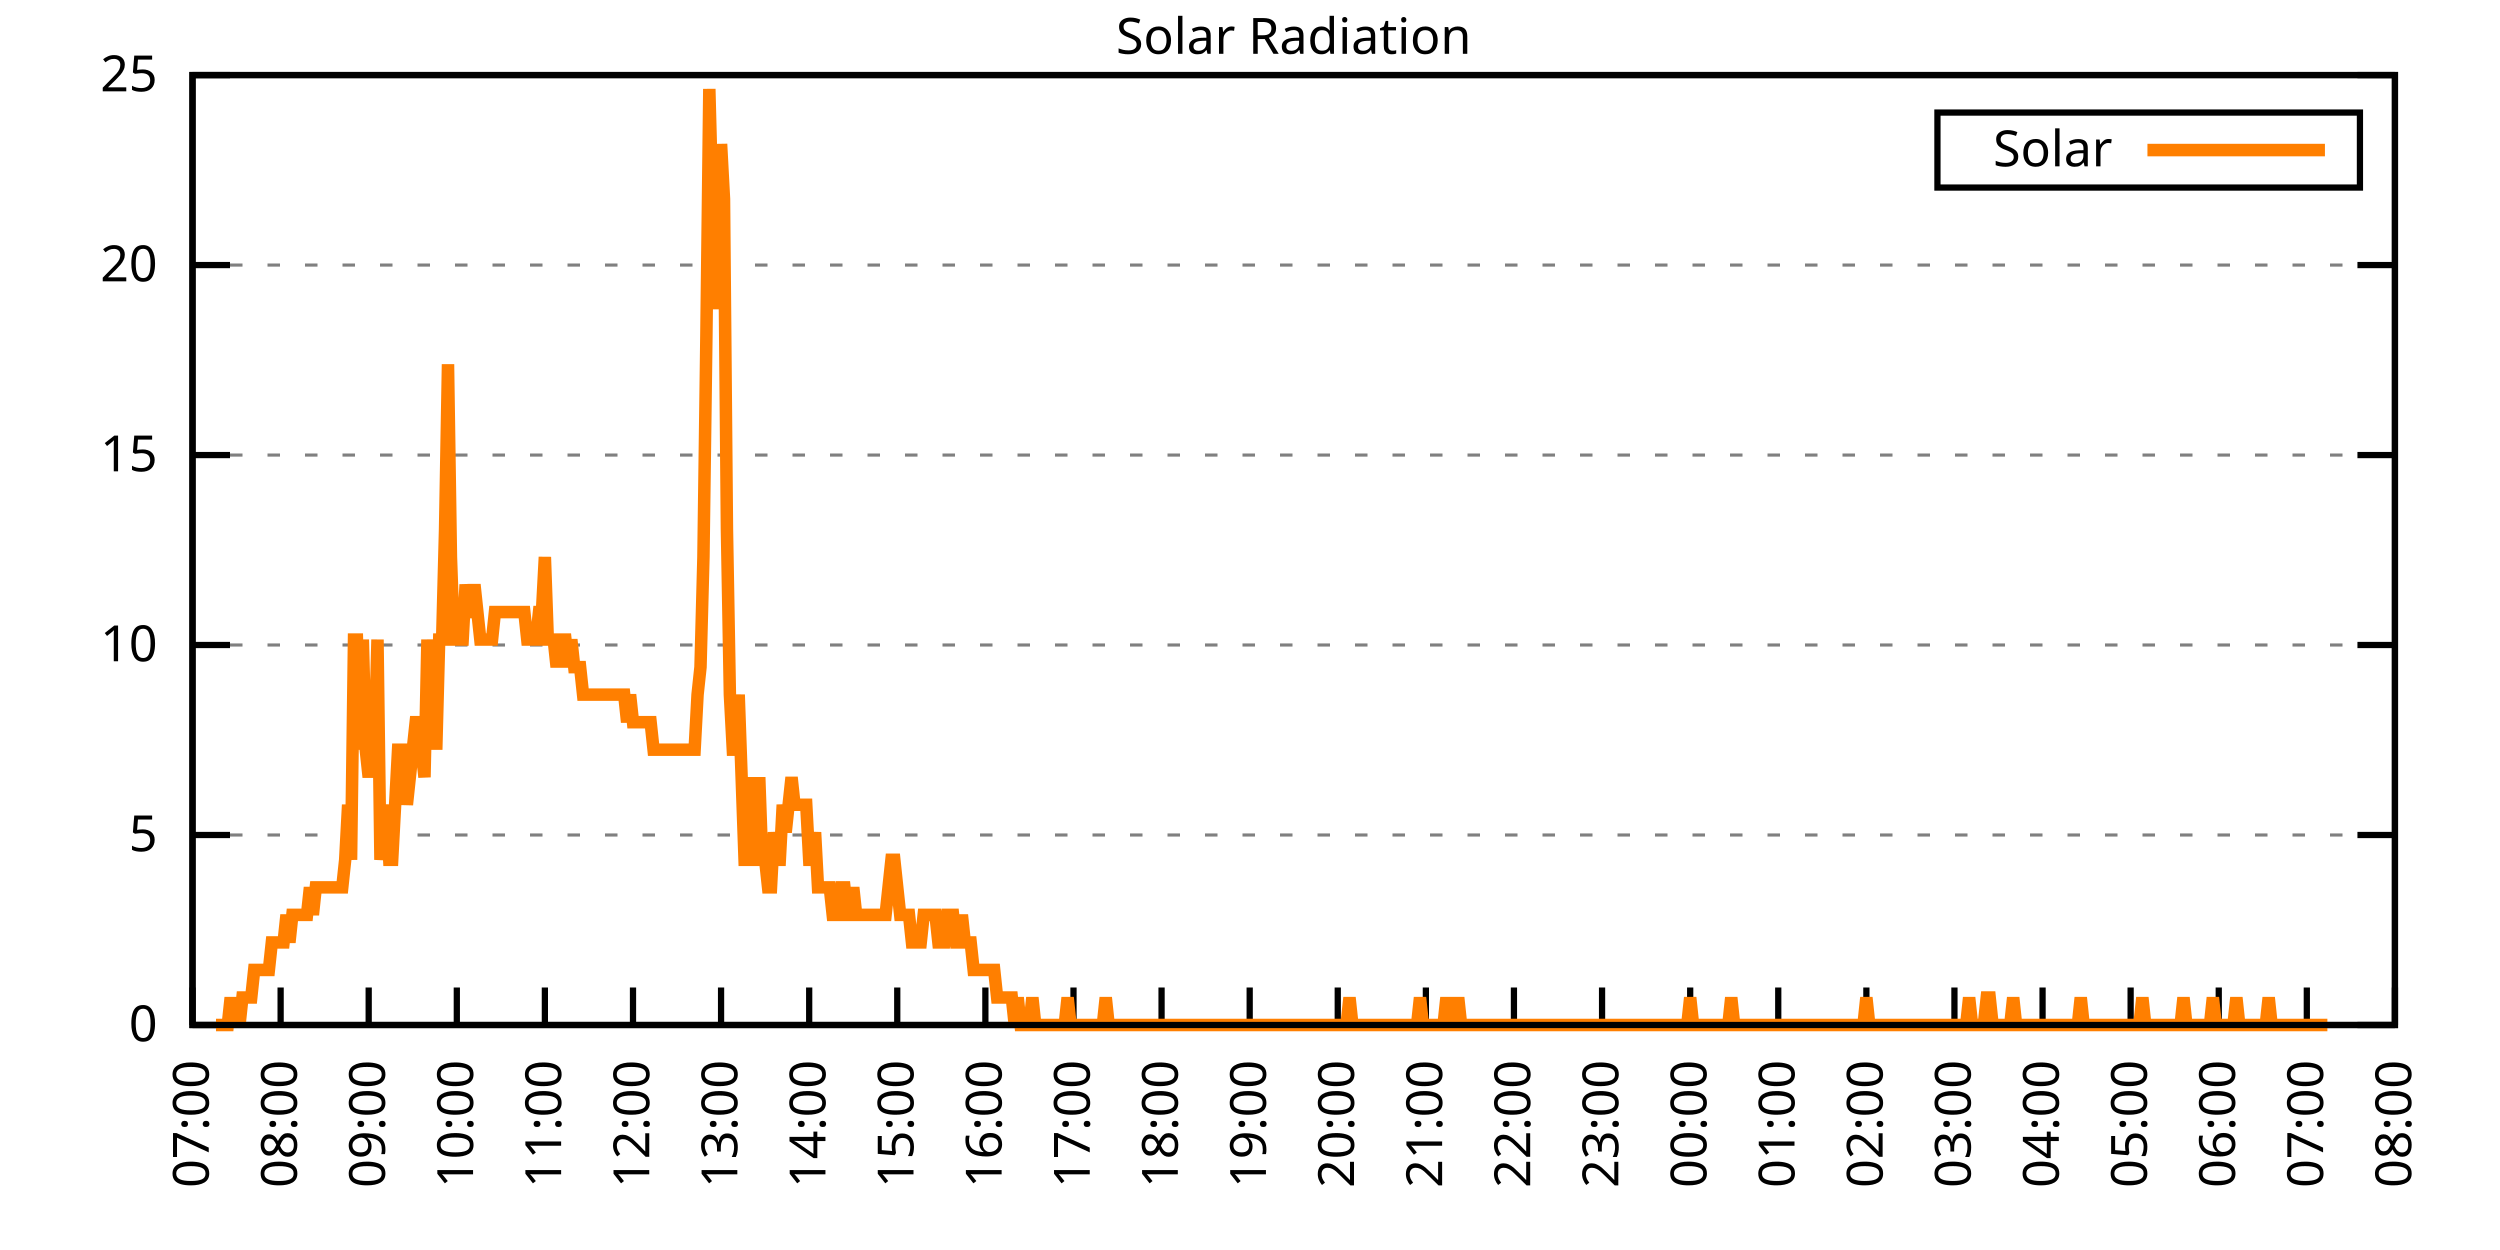
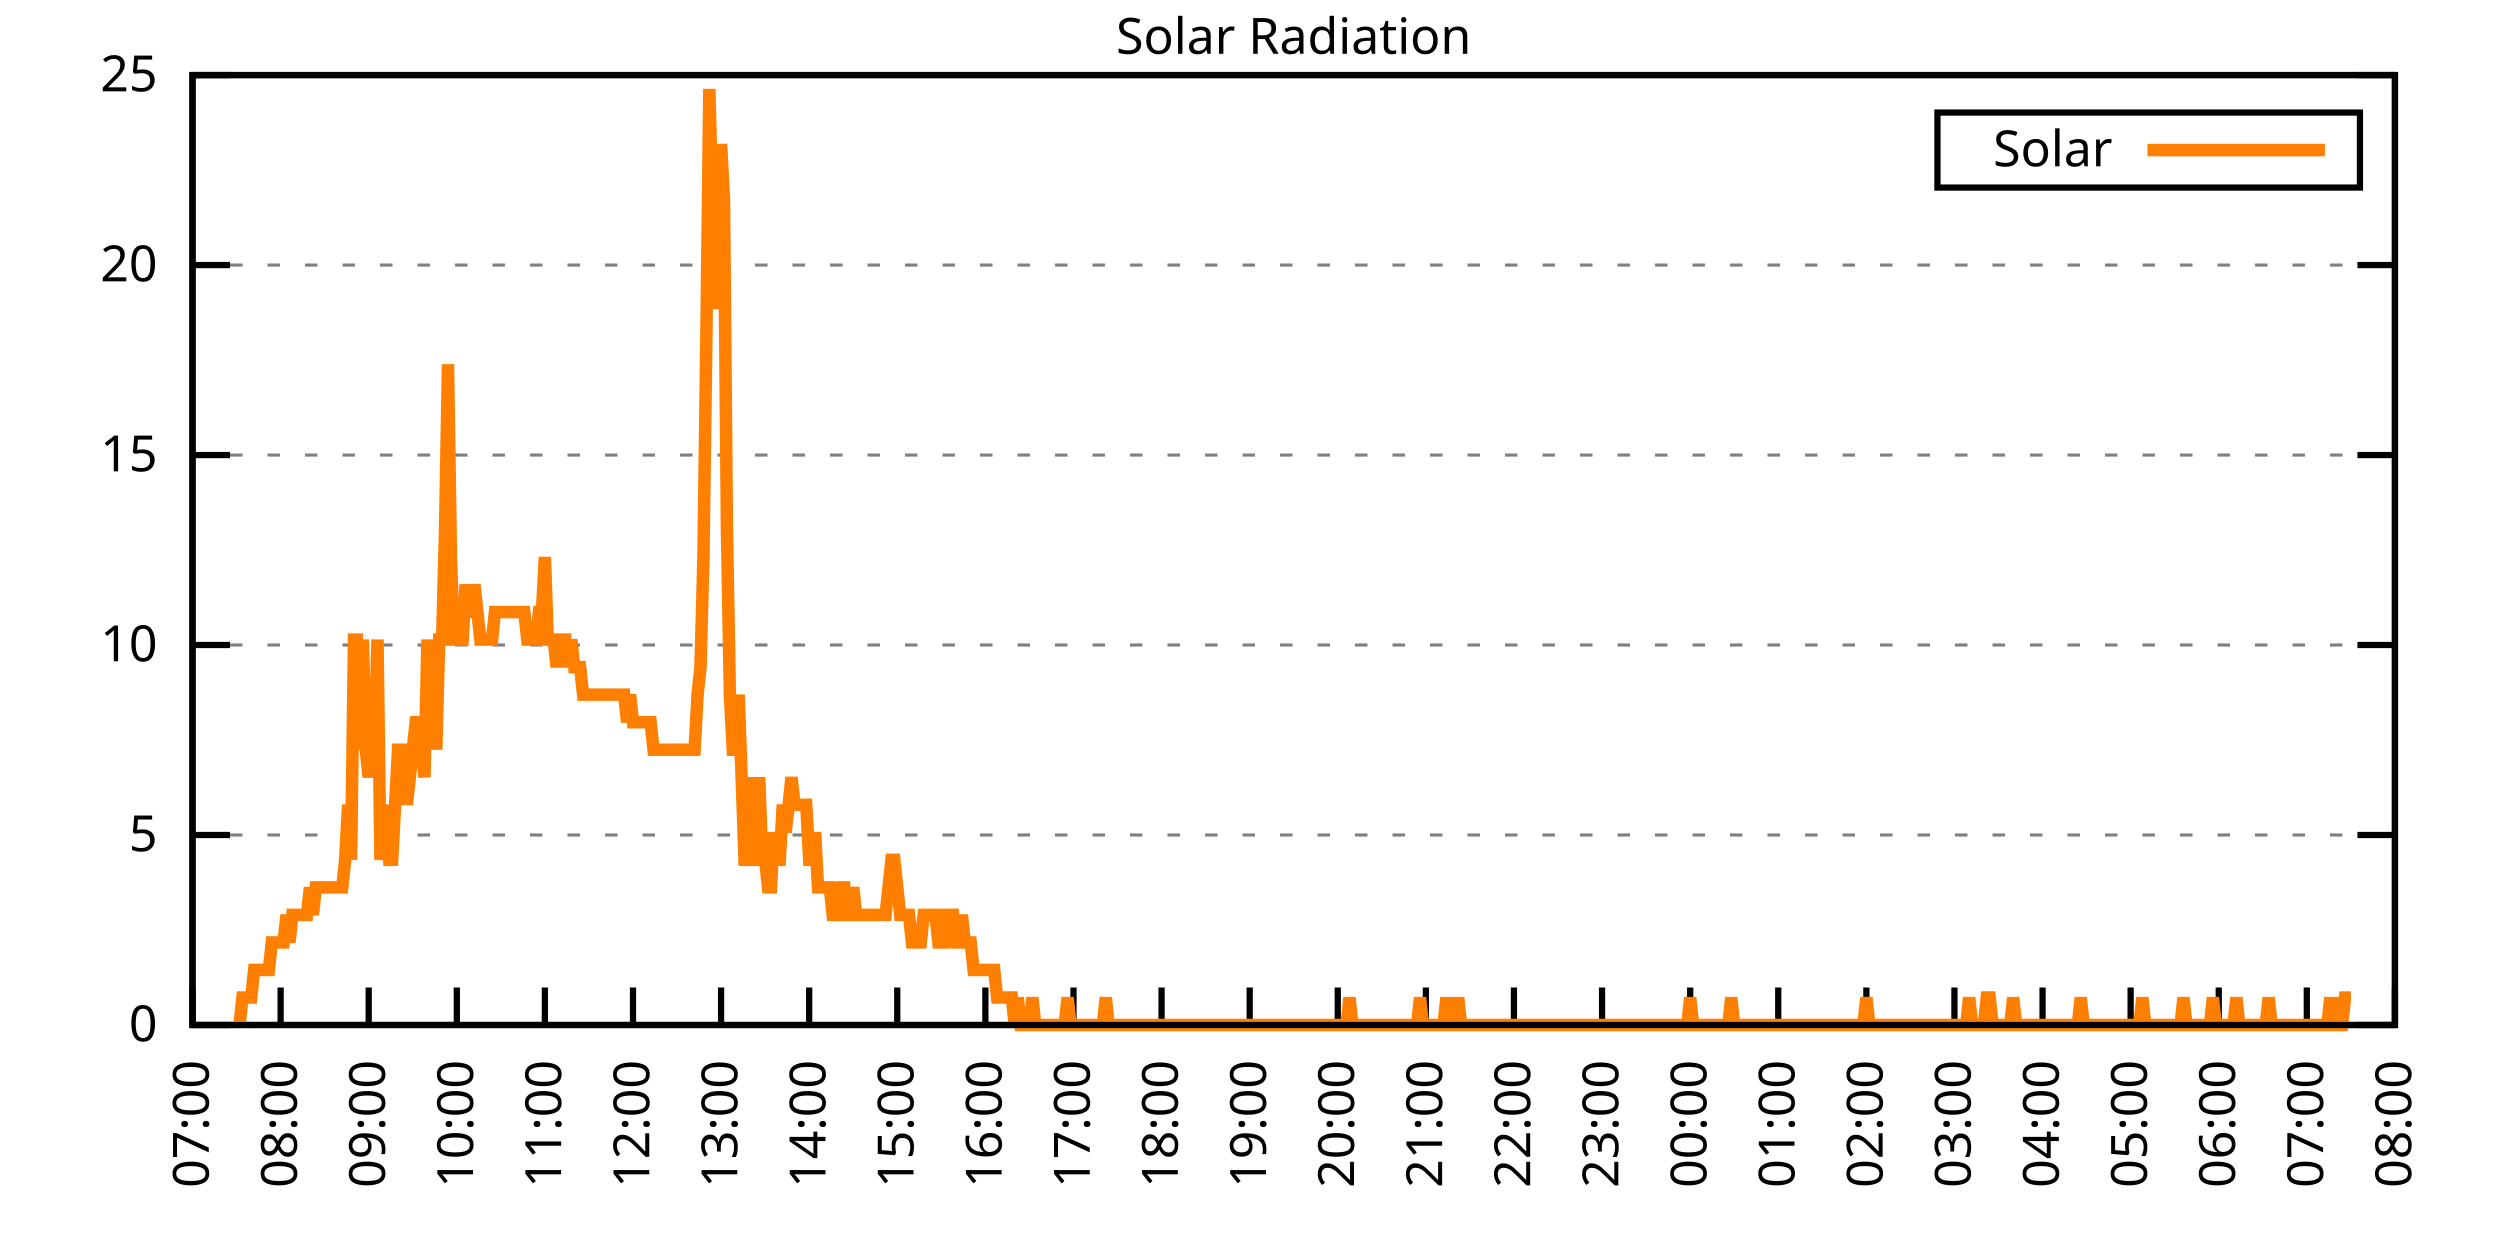
<svg xmlns="http://www.w3.org/2000/svg" xmlns:xlink="http://www.w3.org/1999/xlink" width="400" height="200" viewBox="0 0 400 200">
  <g id="gnuplot_canvas">
    <rect x="0" y="0" width="400" height="200" fill="none" />
    <defs>
      <circle id="gpDot" r="0.5" stroke-width="0.5" stroke="currentColor" />
      <path id="gpPt0" stroke-width="0.333" stroke="currentColor" d="M-1,0 h2 M0,-1 v2" />
      <path id="gpPt1" stroke-width="0.333" stroke="currentColor" d="M-1,-1 L1,1 M1,-1 L-1,1" />
      <path id="gpPt2" stroke-width="0.333" stroke="currentColor" d="M-1,0 L1,0 M0,-1 L0,1 M-1,-1 L1,1 M-1,1 L1,-1" />
      <rect id="gpPt3" stroke-width="0.333" stroke="currentColor" x="-1" y="-1" width="2" height="2" />
      <rect id="gpPt4" stroke-width="0.333" stroke="currentColor" fill="currentColor" x="-1" y="-1" width="2" height="2" />
      <circle id="gpPt5" stroke-width="0.333" stroke="currentColor" cx="0" cy="0" r="1" />
      <use xlink:href="#gpPt5" id="gpPt6" fill="currentColor" stroke="none" />
      <path id="gpPt7" stroke-width="0.333" stroke="currentColor" d="M0,-1.33 L-1.33,0.67 L1.33,0.67 z" />
      <use xlink:href="#gpPt7" id="gpPt8" fill="currentColor" stroke="none" />
      <use xlink:href="#gpPt7" id="gpPt9" stroke="currentColor" transform="rotate(180)" />
      <use xlink:href="#gpPt9" id="gpPt10" fill="currentColor" stroke="none" />
      <use xlink:href="#gpPt3" id="gpPt11" stroke="currentColor" transform="rotate(45)" />
      <use xlink:href="#gpPt11" id="gpPt12" fill="currentColor" stroke="none" />
      <path id="gpPt13" stroke-width="0.333" stroke="currentColor" d="M0,1.330 L1.265,0.411 L0.782,-1.067 L-0.782,-1.076 L-1.265,0.411 z" />
      <use xlink:href="#gpPt13" id="gpPt14" fill="currentColor" stroke="none" />
      <filter id="textbox" filterUnits="objectBoundingBox" x="0" y="0" height="1" width="1">
        <feFlood flood-color="white" flood-opacity="1" result="bgnd" />
        <feComposite in="SourceGraphic" in2="bgnd" operator="atop" />
      </filter>
      <filter id="greybox" filterUnits="objectBoundingBox" x="0" y="0" height="1" width="1">
        <feFlood flood-color="lightgrey" flood-opacity="1" result="grey" />
        <feComposite in="SourceGraphic" in2="grey" operator="atop" />
      </filter>
    </defs>
    <g fill="none" color="white" stroke="currentColor" stroke-width="1.00" stroke-linecap="butt" stroke-linejoin="miter">
</g>
    <g fill="none" color="black" stroke="currentColor" stroke-width="1.00" stroke-linecap="butt" stroke-linejoin="miter">
      <g stroke="none" shape-rendering="crispEdges">
        <polygon fill="rgb(255, 255, 255)" points="30.80,164.00 383.18,164.00 383.18,12.02 30.80,12.02 " />
      </g>
    </g>
    <g fill="none" color="black" stroke="currentColor" stroke-width="1.00" stroke-linecap="butt" stroke-linejoin="miter">
</g>
    <g fill="none" color="black" stroke="black" stroke-width="0.50" stroke-linecap="butt" stroke-linejoin="miter">
</g>
    <g fill="none" color="gray" stroke="currentColor" stroke-width="0.50" stroke-linecap="butt" stroke-linejoin="miter">
      <path stroke="gray" stroke-dasharray="2,4" class="gridline" d="M30.80,164.00 L383.19,164.00  " />
    </g>
    <g fill="none" color="gray" stroke="gray" stroke-width="1.00" stroke-linecap="butt" stroke-linejoin="miter">
</g>
    <g fill="none" color="black" stroke="currentColor" stroke-width="1.00" stroke-linecap="butt" stroke-linejoin="miter">
      <path stroke="black" d="M30.80,164.00 L36.80,164.00 M383.19,164.00 L377.19,164.00  " />
      <g transform="translate(25.20,166.60)" stroke="none" fill="black" font-family="Sans" font-size="8.00" text-anchor="end">
        <text>
          <tspan font-family="Sans"> 0</tspan>
        </text>
      </g>
    </g>
    <g fill="none" color="black" stroke="currentColor" stroke-width="1.00" stroke-linecap="butt" stroke-linejoin="miter">
</g>
    <g fill="none" color="black" stroke="black" stroke-width="0.50" stroke-linecap="butt" stroke-linejoin="miter">
</g>
    <g fill="none" color="gray" stroke="currentColor" stroke-width="0.50" stroke-linecap="butt" stroke-linejoin="miter">
      <path stroke="gray" stroke-dasharray="2,4" class="gridline" d="M30.80,133.60 L383.19,133.60  " />
    </g>
    <g fill="none" color="gray" stroke="gray" stroke-width="1.00" stroke-linecap="butt" stroke-linejoin="miter">
</g>
    <g fill="none" color="black" stroke="currentColor" stroke-width="1.00" stroke-linecap="butt" stroke-linejoin="miter">
      <path stroke="black" d="M30.80,133.60 L36.80,133.60 M383.19,133.60 L377.19,133.60  " />
      <g transform="translate(25.20,136.20)" stroke="none" fill="black" font-family="Sans" font-size="8.00" text-anchor="end">
        <text>
          <tspan font-family="Sans"> 5</tspan>
        </text>
      </g>
    </g>
    <g fill="none" color="black" stroke="currentColor" stroke-width="1.00" stroke-linecap="butt" stroke-linejoin="miter">
</g>
    <g fill="none" color="black" stroke="black" stroke-width="0.50" stroke-linecap="butt" stroke-linejoin="miter">
</g>
    <g fill="none" color="gray" stroke="currentColor" stroke-width="0.50" stroke-linecap="butt" stroke-linejoin="miter">
      <path stroke="gray" stroke-dasharray="2,4" class="gridline" d="M30.80,103.20 L383.19,103.20  " />
    </g>
    <g fill="none" color="gray" stroke="gray" stroke-width="1.00" stroke-linecap="butt" stroke-linejoin="miter">
</g>
    <g fill="none" color="black" stroke="currentColor" stroke-width="1.00" stroke-linecap="butt" stroke-linejoin="miter">
      <path stroke="black" d="M30.80,103.20 L36.80,103.20 M383.19,103.20 L377.19,103.20  " />
      <g transform="translate(25.20,105.80)" stroke="none" fill="black" font-family="Sans" font-size="8.00" text-anchor="end">
        <text>
          <tspan font-family="Sans"> 10</tspan>
        </text>
      </g>
    </g>
    <g fill="none" color="black" stroke="currentColor" stroke-width="1.00" stroke-linecap="butt" stroke-linejoin="miter">
</g>
    <g fill="none" color="black" stroke="black" stroke-width="0.50" stroke-linecap="butt" stroke-linejoin="miter">
</g>
    <g fill="none" color="gray" stroke="currentColor" stroke-width="0.50" stroke-linecap="butt" stroke-linejoin="miter">
      <path stroke="gray" stroke-dasharray="2,4" class="gridline" d="M30.80,72.81 L383.19,72.81  " />
    </g>
    <g fill="none" color="gray" stroke="gray" stroke-width="1.00" stroke-linecap="butt" stroke-linejoin="miter">
</g>
    <g fill="none" color="black" stroke="currentColor" stroke-width="1.00" stroke-linecap="butt" stroke-linejoin="miter">
      <path stroke="black" d="M30.80,72.81 L36.80,72.81 M383.19,72.81 L377.19,72.81  " />
      <g transform="translate(25.20,75.41)" stroke="none" fill="black" font-family="Sans" font-size="8.00" text-anchor="end">
        <text>
          <tspan font-family="Sans"> 15</tspan>
        </text>
      </g>
    </g>
    <g fill="none" color="black" stroke="currentColor" stroke-width="1.00" stroke-linecap="butt" stroke-linejoin="miter">
</g>
    <g fill="none" color="black" stroke="black" stroke-width="0.50" stroke-linecap="butt" stroke-linejoin="miter">
</g>
    <g fill="none" color="gray" stroke="currentColor" stroke-width="0.50" stroke-linecap="butt" stroke-linejoin="miter">
      <path stroke="gray" stroke-dasharray="2,4" class="gridline" d="M30.80,42.41 L383.19,42.41  " />
    </g>
    <g fill="none" color="gray" stroke="gray" stroke-width="1.00" stroke-linecap="butt" stroke-linejoin="miter">
</g>
    <g fill="none" color="black" stroke="currentColor" stroke-width="1.00" stroke-linecap="butt" stroke-linejoin="miter">
      <path stroke="black" d="M30.80,42.41 L36.80,42.41 M383.19,42.41 L377.19,42.41  " />
      <g transform="translate(25.20,45.01)" stroke="none" fill="black" font-family="Sans" font-size="8.00" text-anchor="end">
        <text>
          <tspan font-family="Sans"> 20</tspan>
        </text>
      </g>
    </g>
    <g fill="none" color="black" stroke="currentColor" stroke-width="1.00" stroke-linecap="butt" stroke-linejoin="miter">
</g>
    <g fill="none" color="black" stroke="black" stroke-width="0.50" stroke-linecap="butt" stroke-linejoin="miter">
</g>
    <g fill="none" color="gray" stroke="currentColor" stroke-width="0.50" stroke-linecap="butt" stroke-linejoin="miter">
      <path stroke="gray" stroke-dasharray="2,4" class="gridline" d="M30.80,12.01 L383.19,12.01  " />
    </g>
    <g fill="none" color="gray" stroke="gray" stroke-width="1.00" stroke-linecap="butt" stroke-linejoin="miter">
</g>
    <g fill="none" color="black" stroke="currentColor" stroke-width="1.00" stroke-linecap="butt" stroke-linejoin="miter">
      <path stroke="black" d="M30.80,12.01 L36.80,12.01 M383.19,12.01 L377.19,12.01  " />
      <g transform="translate(25.20,14.61)" stroke="none" fill="black" font-family="Sans" font-size="8.00" text-anchor="end">
        <text>
          <tspan font-family="Sans"> 25</tspan>
        </text>
      </g>
    </g>
    <g fill="none" color="black" stroke="currentColor" stroke-width="1.00" stroke-linecap="butt" stroke-linejoin="miter">
      <path stroke="black" d="M30.80,164.00 L30.80,158.00  " />
      <g transform="translate(33.40,169.60) rotate(270.00)" stroke="none" fill="black" font-family="Sans" font-size="8.00" text-anchor="end">
        <text>
          <tspan font-family="Sans">07:00</tspan>
        </text>
      </g>
    </g>
    <g fill="none" color="black" stroke="currentColor" stroke-width="1.00" stroke-linecap="butt" stroke-linejoin="miter">
      <path stroke="black" d="M44.90,164.00 L44.90,158.00  " />
      <g transform="translate(47.50,169.60) rotate(270.00)" stroke="none" fill="black" font-family="Sans" font-size="8.00" text-anchor="end">
        <text>
          <tspan font-family="Sans">08:00</tspan>
        </text>
      </g>
    </g>
    <g fill="none" color="black" stroke="currentColor" stroke-width="1.00" stroke-linecap="butt" stroke-linejoin="miter">
      <path stroke="black" d="M58.99,164.00 L58.99,158.00  " />
      <g transform="translate(61.59,169.60) rotate(270.00)" stroke="none" fill="black" font-family="Sans" font-size="8.00" text-anchor="end">
        <text>
          <tspan font-family="Sans">09:00</tspan>
        </text>
      </g>
    </g>
    <g fill="none" color="black" stroke="currentColor" stroke-width="1.00" stroke-linecap="butt" stroke-linejoin="miter">
      <path stroke="black" d="M73.09,164.00 L73.09,158.00  " />
      <g transform="translate(75.69,169.60) rotate(270.00)" stroke="none" fill="black" font-family="Sans" font-size="8.00" text-anchor="end">
        <text>
          <tspan font-family="Sans">10:00</tspan>
        </text>
      </g>
    </g>
    <g fill="none" color="black" stroke="currentColor" stroke-width="1.00" stroke-linecap="butt" stroke-linejoin="miter">
      <path stroke="black" d="M87.18,164.00 L87.18,158.00  " />
      <g transform="translate(89.78,169.60) rotate(270.00)" stroke="none" fill="black" font-family="Sans" font-size="8.00" text-anchor="end">
        <text>
          <tspan font-family="Sans">11:00</tspan>
        </text>
      </g>
    </g>
    <g fill="none" color="black" stroke="currentColor" stroke-width="1.00" stroke-linecap="butt" stroke-linejoin="miter">
      <path stroke="black" d="M101.28,164.00 L101.28,158.00  " />
      <g transform="translate(103.88,169.60) rotate(270.00)" stroke="none" fill="black" font-family="Sans" font-size="8.00" text-anchor="end">
        <text>
          <tspan font-family="Sans">12:00</tspan>
        </text>
      </g>
    </g>
    <g fill="none" color="black" stroke="currentColor" stroke-width="1.00" stroke-linecap="butt" stroke-linejoin="miter">
      <path stroke="black" d="M115.37,164.00 L115.37,158.00  " />
      <g transform="translate(117.97,169.60) rotate(270.00)" stroke="none" fill="black" font-family="Sans" font-size="8.00" text-anchor="end">
        <text>
          <tspan font-family="Sans">13:00</tspan>
        </text>
      </g>
    </g>
    <g fill="none" color="black" stroke="currentColor" stroke-width="1.00" stroke-linecap="butt" stroke-linejoin="miter">
      <path stroke="black" d="M129.47,164.00 L129.47,158.00  " />
      <g transform="translate(132.07,169.60) rotate(270.00)" stroke="none" fill="black" font-family="Sans" font-size="8.00" text-anchor="end">
        <text>
          <tspan font-family="Sans">14:00</tspan>
        </text>
      </g>
    </g>
    <g fill="none" color="black" stroke="currentColor" stroke-width="1.00" stroke-linecap="butt" stroke-linejoin="miter">
      <path stroke="black" d="M143.56,164.00 L143.56,158.00  " />
      <g transform="translate(146.16,169.60) rotate(270.00)" stroke="none" fill="black" font-family="Sans" font-size="8.00" text-anchor="end">
        <text>
          <tspan font-family="Sans">15:00</tspan>
        </text>
      </g>
    </g>
    <g fill="none" color="black" stroke="currentColor" stroke-width="1.00" stroke-linecap="butt" stroke-linejoin="miter">
      <path stroke="black" d="M157.66,164.00 L157.66,158.00  " />
      <g transform="translate(160.26,169.60) rotate(270.00)" stroke="none" fill="black" font-family="Sans" font-size="8.00" text-anchor="end">
        <text>
          <tspan font-family="Sans">16:00</tspan>
        </text>
      </g>
    </g>
    <g fill="none" color="black" stroke="currentColor" stroke-width="1.00" stroke-linecap="butt" stroke-linejoin="miter">
      <path stroke="black" d="M171.76,164.00 L171.76,158.00  " />
      <g transform="translate(174.36,169.60) rotate(270.00)" stroke="none" fill="black" font-family="Sans" font-size="8.00" text-anchor="end">
        <text>
          <tspan font-family="Sans">17:00</tspan>
        </text>
      </g>
    </g>
    <g fill="none" color="black" stroke="currentColor" stroke-width="1.00" stroke-linecap="butt" stroke-linejoin="miter">
      <path stroke="black" d="M185.85,164.00 L185.85,158.00  " />
      <g transform="translate(188.45,169.60) rotate(270.00)" stroke="none" fill="black" font-family="Sans" font-size="8.00" text-anchor="end">
        <text>
          <tspan font-family="Sans">18:00</tspan>
        </text>
      </g>
    </g>
    <g fill="none" color="black" stroke="currentColor" stroke-width="1.00" stroke-linecap="butt" stroke-linejoin="miter">
      <path stroke="black" d="M199.95,164.00 L199.95,158.00  " />
      <g transform="translate(202.55,169.60) rotate(270.00)" stroke="none" fill="black" font-family="Sans" font-size="8.00" text-anchor="end">
        <text>
          <tspan font-family="Sans">19:00</tspan>
        </text>
      </g>
    </g>
    <g fill="none" color="black" stroke="currentColor" stroke-width="1.00" stroke-linecap="butt" stroke-linejoin="miter">
      <path stroke="black" d="M214.04,164.00 L214.04,158.00  " />
      <g transform="translate(216.64,169.60) rotate(270.00)" stroke="none" fill="black" font-family="Sans" font-size="8.00" text-anchor="end">
        <text>
          <tspan font-family="Sans">20:00</tspan>
        </text>
      </g>
    </g>
    <g fill="none" color="black" stroke="currentColor" stroke-width="1.00" stroke-linecap="butt" stroke-linejoin="miter">
      <path stroke="black" d="M228.14,164.00 L228.14,158.00  " />
      <g transform="translate(230.74,169.60) rotate(270.00)" stroke="none" fill="black" font-family="Sans" font-size="8.00" text-anchor="end">
        <text>
          <tspan font-family="Sans">21:00</tspan>
        </text>
      </g>
    </g>
    <g fill="none" color="black" stroke="currentColor" stroke-width="1.00" stroke-linecap="butt" stroke-linejoin="miter">
      <path stroke="black" d="M242.23,164.00 L242.23,158.00  " />
      <g transform="translate(244.83,169.60) rotate(270.00)" stroke="none" fill="black" font-family="Sans" font-size="8.00" text-anchor="end">
        <text>
          <tspan font-family="Sans">22:00</tspan>
        </text>
      </g>
    </g>
    <g fill="none" color="black" stroke="currentColor" stroke-width="1.00" stroke-linecap="butt" stroke-linejoin="miter">
      <path stroke="black" d="M256.33,164.00 L256.33,158.00  " />
      <g transform="translate(258.93,169.60) rotate(270.00)" stroke="none" fill="black" font-family="Sans" font-size="8.00" text-anchor="end">
        <text>
          <tspan font-family="Sans">23:00</tspan>
        </text>
      </g>
    </g>
    <g fill="none" color="black" stroke="currentColor" stroke-width="1.00" stroke-linecap="butt" stroke-linejoin="miter">
      <path stroke="black" d="M270.43,164.00 L270.43,158.00  " />
      <g transform="translate(273.03,169.60) rotate(270.00)" stroke="none" fill="black" font-family="Sans" font-size="8.00" text-anchor="end">
        <text>
          <tspan font-family="Sans">00:00</tspan>
        </text>
      </g>
    </g>
    <g fill="none" color="black" stroke="currentColor" stroke-width="1.00" stroke-linecap="butt" stroke-linejoin="miter">
      <path stroke="black" d="M284.52,164.00 L284.52,158.00  " />
      <g transform="translate(287.12,169.60) rotate(270.00)" stroke="none" fill="black" font-family="Sans" font-size="8.00" text-anchor="end">
        <text>
          <tspan font-family="Sans">01:00</tspan>
        </text>
      </g>
    </g>
    <g fill="none" color="black" stroke="currentColor" stroke-width="1.00" stroke-linecap="butt" stroke-linejoin="miter">
      <path stroke="black" d="M298.62,164.00 L298.62,158.00  " />
      <g transform="translate(301.22,169.60) rotate(270.00)" stroke="none" fill="black" font-family="Sans" font-size="8.00" text-anchor="end">
        <text>
          <tspan font-family="Sans">02:00</tspan>
        </text>
      </g>
    </g>
    <g fill="none" color="black" stroke="currentColor" stroke-width="1.00" stroke-linecap="butt" stroke-linejoin="miter">
      <path stroke="black" d="M312.71,164.00 L312.71,158.00  " />
      <g transform="translate(315.31,169.60) rotate(270.00)" stroke="none" fill="black" font-family="Sans" font-size="8.00" text-anchor="end">
        <text>
          <tspan font-family="Sans">03:00</tspan>
        </text>
      </g>
    </g>
    <g fill="none" color="black" stroke="currentColor" stroke-width="1.00" stroke-linecap="butt" stroke-linejoin="miter">
      <path stroke="black" d="M326.81,164.00 L326.81,158.00  " />
      <g transform="translate(329.41,169.60) rotate(270.00)" stroke="none" fill="black" font-family="Sans" font-size="8.00" text-anchor="end">
        <text>
          <tspan font-family="Sans">04:00</tspan>
        </text>
      </g>
    </g>
    <g fill="none" color="black" stroke="currentColor" stroke-width="1.00" stroke-linecap="butt" stroke-linejoin="miter">
      <path stroke="black" d="M340.90,164.00 L340.90,158.00  " />
      <g transform="translate(343.50,169.60) rotate(270.00)" stroke="none" fill="black" font-family="Sans" font-size="8.00" text-anchor="end">
        <text>
          <tspan font-family="Sans">05:00</tspan>
        </text>
      </g>
    </g>
    <g fill="none" color="black" stroke="currentColor" stroke-width="1.00" stroke-linecap="butt" stroke-linejoin="miter">
      <path stroke="black" d="M355.00,164.00 L355.00,158.00  " />
      <g transform="translate(357.60,169.60) rotate(270.00)" stroke="none" fill="black" font-family="Sans" font-size="8.00" text-anchor="end">
        <text>
          <tspan font-family="Sans">06:00</tspan>
        </text>
      </g>
    </g>
    <g fill="none" color="black" stroke="currentColor" stroke-width="1.00" stroke-linecap="butt" stroke-linejoin="miter">
      <path stroke="black" d="M369.09,164.00 L369.09,158.00  " />
      <g transform="translate(371.69,169.60) rotate(270.00)" stroke="none" fill="black" font-family="Sans" font-size="8.00" text-anchor="end">
        <text>
          <tspan font-family="Sans">07:00</tspan>
        </text>
      </g>
    </g>
    <g fill="none" color="black" stroke="currentColor" stroke-width="1.00" stroke-linecap="butt" stroke-linejoin="miter">
      <path stroke="black" d="M383.19,164.00 L383.19,158.00  " />
      <g transform="translate(385.79,169.60) rotate(270.00)" stroke="none" fill="black" font-family="Sans" font-size="8.00" text-anchor="end">
        <text>
          <tspan font-family="Sans">08:00</tspan>
        </text>
      </g>
    </g>
    <g fill="none" color="black" stroke="currentColor" stroke-width="1.00" stroke-linecap="butt" stroke-linejoin="miter">
</g>
    <g fill="none" color="black" stroke="currentColor" stroke-width="1.00" stroke-linecap="butt" stroke-linejoin="miter">
      <path stroke="black" d="M30.80,12.01 L30.80,164.00 L383.19,164.00 L383.19,12.01 L30.80,12.01 Z  " />
    </g>
    <g fill="none" color="black" stroke="currentColor" stroke-width="1.00" stroke-linecap="butt" stroke-linejoin="miter">
</g>
    <g fill="none" color="black" stroke="currentColor" stroke-width="1.00" stroke-linecap="butt" stroke-linejoin="miter">
      <path stroke="black" d="M309.99,30.01 L309.99,18.01 L377.59,18.01 L377.59,30.01 L309.99,30.01 Z  " />
    </g>
    <g id="Solar_Radiation_plot_1">
      <g fill="none" color="white" stroke="black" stroke-width="2.00" stroke-linecap="butt" stroke-linejoin="miter">
</g>
      <g fill="none" color="black" stroke="currentColor" stroke-width="2.00" stroke-linecap="butt" stroke-linejoin="miter">
        <g transform="translate(337.99,26.61)" stroke="none" fill="black" font-family="Sans" font-size="8.00" text-anchor="end">
          <text>
            <tspan font-family="Sans">Solar</tspan>
          </text>
        </g>
      </g>
      <g fill="none" color="black" stroke="currentColor" stroke-width="2.00" stroke-linecap="butt" stroke-linejoin="miter">
-         <path stroke="rgb(255, 127,   0)" d="M343.59,24.01 L371.99,24.01 M34.56,164.00 L35.03,164.00 L35.50,164.00 L35.97,164.00 L36.44,164.00 L36.91,159.60   L37.38,164.00 L37.85,159.60 L38.32,164.00 L38.79,159.60 L39.26,159.60 L39.73,159.60 L40.20,159.60 L40.67,155.19   L41.14,155.19 L41.61,155.19 L42.08,155.19 L42.55,155.19 L43.02,155.19 L43.49,150.79 L43.96,150.79 L44.43,150.79   L44.90,150.79 L45.37,150.79 L45.84,146.38 L46.31,150.79 L46.78,146.38 L47.24,146.38 L47.71,146.38 L48.18,146.38   L48.65,146.38 L49.12,146.38 L49.59,141.98 L50.06,146.38 L50.53,141.98 L51.00,141.98 L51.47,141.98 L51.94,141.98   L52.41,141.98 L52.88,141.98 L53.35,141.98 L53.82,141.98 L54.29,141.98 L54.76,141.98 L55.23,137.57 L55.70,128.76   L56.17,137.57 L56.64,102.33 L57.11,102.33 L57.58,119.95 L58.05,102.33 L58.52,119.95 L58.99,124.36 L59.46,119.95   L59.93,119.95 L60.40,102.33 L60.87,137.57 L61.34,133.17 L61.81,128.76 L62.28,137.57 L62.75,137.57 L63.22,128.76   L63.69,119.95 L64.16,119.95 L64.63,119.95 L65.10,128.76 L65.57,124.36 L66.04,119.95 L66.51,115.55 L66.98,115.55   L67.45,119.95 L67.92,124.36 L68.39,102.33 L68.86,115.55 L69.33,102.33 L69.80,119.95 L70.27,102.33 L70.74,102.33   L71.21,84.71 L71.68,58.28 L72.15,89.12 L72.62,102.33 L73.09,102.33 L73.56,102.33 L74.03,102.33 L74.50,93.52   L74.97,97.93 L75.44,97.93 L75.91,93.52 L76.38,97.93 L76.85,102.33 L77.32,102.33 L77.79,102.33 L78.26,102.33   L78.73,102.33 L79.19,97.93 L79.66,97.93 L80.13,97.93 L80.60,97.93 L81.07,97.93 L81.54,97.93 L82.01,97.93   L82.48,97.93 L82.95,97.93 L83.42,97.93 L83.89,97.93 L84.36,102.33 L84.83,102.33 L85.30,102.33 L85.77,102.33   L86.24,97.93 L86.71,97.93 L87.18,89.12 L87.65,102.33 L88.12,102.33 L88.59,102.33 L89.06,106.74 L89.53,102.33   L90.00,102.33 L90.47,102.33 L90.94,106.74 L91.41,102.33 L91.88,106.74 L92.35,106.74 L92.82,106.74 L93.29,111.14   L93.76,111.14 L94.23,111.14 L94.70,111.14 L95.17,111.14 L95.64,111.14 L96.11,111.14 L96.58,111.14 L97.05,111.14   L97.52,111.14 L97.99,111.14 L98.46,111.14 L98.93,111.14 L99.40,111.14 L99.87,111.14 L100.34,115.55 L100.81,111.14   L101.28,115.55 L101.75,115.55 L102.22,115.55 L102.69,115.55 L103.16,115.55 L103.63,115.55 L104.10,115.55 L104.57,119.95   L105.04,119.95 L105.51,119.95 L105.98,119.95 L106.45,119.95 L106.92,119.95 L107.39,119.95 L107.86,119.95 L108.33,119.95   L108.80,119.95 L109.27,119.95 L109.74,119.95 L110.21,119.95 L110.68,119.95 L111.14,119.95 L111.61,111.14 L112.08,106.74   L112.55,89.12 L113.02,53.88 L113.49,14.23 L113.96,31.85 L114.43,31.85 L114.90,49.47 L115.37,23.04 L115.84,31.85   L116.31,84.71 L116.78,111.14 L117.25,119.95 L117.72,119.95 L118.19,111.14 L118.66,124.36 L119.13,137.57 L119.60,137.57   L120.07,137.57 L120.54,124.36 L121.01,137.57 L121.48,124.36 L121.95,137.57 L122.42,137.57 L122.89,141.98 L123.36,141.98   L123.83,133.17 L124.30,137.57 L124.77,137.57 L125.24,128.76 L125.71,133.17 L126.18,128.76 L126.65,124.36 L127.12,128.76   L127.59,128.76 L128.06,128.76 L128.53,128.76 L129.00,128.76 L129.47,137.57 L129.94,137.57 L130.41,133.17 L130.88,141.98   L131.35,141.98 L131.82,141.98 L132.29,141.98 L132.76,141.98 L133.23,146.38 L133.70,146.38 L134.17,146.38 L134.64,141.98   L135.11,141.98 L135.58,146.38 L136.05,146.38 L136.52,141.98 L136.99,146.38 L137.46,146.38 L137.93,146.38 L138.40,146.38   L138.87,146.38 L139.34,146.38 L139.81,146.38 L140.28,146.38 L140.75,146.38 L141.22,146.38 L141.69,146.38 L142.16,141.98   L142.63,137.57 L143.09,137.57 L143.56,141.98 L144.03,146.38 L144.50,146.38 L144.97,146.38 L145.44,146.38 L145.91,150.79   L146.38,150.79 L146.85,150.79 L147.32,150.79 L147.79,146.38 L148.26,146.38 L148.73,146.38 L149.20,146.38 L149.67,146.38   L150.14,150.79 L150.61,150.79 L151.08,150.79 L151.55,146.38 L152.02,146.38 L152.49,146.38 L152.96,150.79 L153.43,150.79   L153.90,146.38 L154.37,150.79 L154.84,150.79 L155.31,150.79 L155.78,155.19 L156.25,155.19 L156.72,155.19 L157.19,155.19   L157.66,155.19 L158.13,155.19 L158.60,155.19 L159.07,155.19 L159.54,159.60 L160.01,159.60 L160.48,159.60 L160.95,159.60   L161.42,159.60 L161.89,159.60 L162.36,164.00 L162.83,159.60 L163.30,164.00 L163.77,164.00 L164.24,164.00 L164.71,164.00   L165.18,159.60 L165.65,164.00 L166.12,164.00 L166.59,164.00 L167.06,164.00 L167.53,164.00 L168.00,164.00 L168.47,164.00   L168.94,164.00 L169.41,164.00 L169.88,164.00 L170.35,164.00 L170.82,159.60 L171.29,164.00 L171.76,164.00 L172.23,164.00   L172.70,164.00 L173.17,164.00 L173.64,164.00 L174.11,164.00 L174.58,164.00 L175.04,164.00 L175.51,164.00 L175.98,164.00   L176.45,164.00 L176.92,159.60 L177.39,164.00 L177.86,164.00 L178.33,164.00 L178.80,164.00 L179.27,164.00 L179.74,164.00   L180.21,164.00 L180.68,164.00 L181.15,164.00 L181.62,164.00 L182.09,164.00 L182.56,164.00 L183.03,164.00 L183.50,164.00   L183.97,164.00 L184.44,164.00 L184.91,164.00 L185.38,164.00 L185.85,164.00 L186.32,164.00 L186.79,164.00 L187.26,164.00   L187.73,164.00 L188.20,164.00 L188.67,164.00 L189.14,164.00 L189.61,164.00 L190.08,164.00 L190.55,164.00 L191.02,164.00   L191.49,164.00 L191.96,164.00 L192.43,164.00 L192.90,164.00 L193.37,164.00 L193.84,164.00 L194.31,164.00 L194.78,164.00   L195.25,164.00 L195.72,164.00 L196.19,164.00 L196.66,164.00 L197.13,164.00 L197.60,164.00 L198.07,164.00 L198.54,164.00   L199.01,164.00 L199.48,164.00 L199.95,164.00 L200.42,164.00 L200.89,164.00 L201.36,164.00 L201.83,164.00 L202.30,164.00   L202.77,164.00 L203.24,164.00 L203.71,164.00 L204.18,164.00 L204.65,164.00 L205.12,164.00 L205.59,164.00 L206.06,164.00   L206.53,164.00 L207.00,164.00 L207.46,164.00 L207.93,164.00 L208.40,164.00 L208.87,164.00 L209.34,164.00 L209.81,164.00   L210.28,164.00 L210.75,164.00 L211.22,164.00 L211.69,164.00 L212.16,164.00 L212.63,164.00 L213.10,164.00 L213.57,164.00   L214.04,164.00 L214.51,164.00 L214.98,164.00 L215.45,164.00 L215.92,159.60 L216.39,164.00 L216.86,164.00 L217.33,164.00   L217.80,164.00 L218.27,164.00 L218.74,164.00 L219.21,164.00 L219.68,164.00 L220.15,164.00 L220.62,164.00 L221.09,164.00   L221.56,164.00 L222.03,164.00 L222.50,164.00 L222.97,164.00 L223.44,164.00 L223.91,164.00 L224.38,164.00 L224.85,164.00   L225.32,164.00 L225.79,164.00 L226.26,164.00 L226.73,164.00 L227.20,159.60 L227.67,164.00 L228.14,164.00 L228.61,164.00   L229.08,164.00 L229.55,164.00 L230.02,164.00 L230.49,164.00 L230.96,164.00 L231.43,159.60 L231.90,164.00 L232.37,164.00   L232.84,164.00 L233.31,159.60 L233.78,164.00 L234.25,164.00 L234.72,164.00 L235.19,164.00 L235.66,164.00 L236.13,164.00   L236.60,164.00 L237.07,164.00 L237.54,164.00 L238.01,164.00 L238.48,164.00 L238.95,164.00 L239.41,164.00 L239.88,164.00   L240.35,164.00 L240.82,164.00 L241.29,164.00 L241.76,164.00 L242.23,164.00 L242.70,164.00 L243.17,164.00 L243.64,164.00   L244.11,164.00 L244.58,164.00 L245.05,164.00 L245.52,164.00 L245.99,164.00 L246.46,164.00 L246.93,164.00 L247.40,164.00   L247.87,164.00 L248.34,164.00 L248.81,164.00 L249.28,164.00 L249.75,164.00 L250.22,164.00 L250.69,164.00 L251.16,164.00   L251.63,164.00 L252.10,164.00 L252.57,164.00 L253.04,164.00 L253.51,164.00 L253.98,164.00 L254.45,164.00 L254.92,164.00   L255.39,164.00 L255.86,164.00 L256.33,164.00 L256.80,164.00 L257.27,164.00 L257.74,164.00 L258.21,164.00 L258.68,164.00   L259.15,164.00 L259.62,164.00 L260.09,164.00 L260.56,164.00 L261.03,164.00 L261.50,164.00 L261.97,164.00 L262.44,164.00   L262.91,164.00 L263.38,164.00 L263.85,164.00 L264.32,164.00 L264.79,164.00 L265.26,164.00 L265.73,164.00 L266.20,164.00   L266.67,164.00 L267.14,164.00 L267.61,164.00 L268.08,164.00 L268.55,164.00 L269.02,164.00 L269.49,164.00 L269.96,164.00   L270.43,159.60 L270.90,164.00 L271.36,164.00 L271.83,164.00 L272.30,164.00 L272.77,164.00 L273.24,164.00 L273.71,164.00   L274.18,164.00 L274.65,164.00 L275.12,164.00 L275.59,164.00 L276.06,164.00 L276.53,164.00 L277.00,159.60 L277.47,164.00   L277.94,164.00 L278.41,164.00 L278.88,164.00 L279.35,164.00 L279.82,164.00 L280.29,164.00 L280.76,164.00 L281.23,164.00   L281.70,164.00 L282.17,164.00 L282.64,164.00 L283.11,164.00 L283.58,164.00 L284.05,164.00 L284.52,164.00 L284.99,164.00   L285.46,164.00 L285.93,164.00 L286.40,164.00 L286.87,164.00 L287.34,164.00 L287.81,164.00 L288.28,164.00 L288.75,164.00   L289.22,164.00 L289.69,164.00 L290.16,164.00 L290.63,164.00 L291.10,164.00 L291.57,164.00 L292.04,164.00 L292.51,164.00   L292.98,164.00 L293.45,164.00 L293.92,164.00 L294.39,164.00 L294.86,164.00 L295.33,164.00 L295.80,164.00 L296.27,164.00   L296.74,164.00 L297.21,164.00 L297.68,164.00 L298.15,164.00 L298.62,159.60 L299.09,164.00 L299.56,164.00 L300.03,164.00   L300.50,164.00 L300.97,164.00 L301.44,164.00 L301.91,164.00 L302.38,164.00 L302.85,164.00 L303.31,164.00 L303.78,164.00   L304.25,164.00 L304.72,164.00 L305.19,164.00 L305.66,164.00 L306.13,164.00 L306.60,164.00 L307.07,164.00 L307.54,164.00   L308.01,164.00 L308.48,164.00 L308.95,164.00 L309.42,164.00 L309.89,164.00 L310.36,164.00 L310.83,164.00 L311.30,164.00   L311.77,164.00 L312.24,164.00 L312.71,164.00 L313.18,164.00 L313.65,164.00 L314.12,164.00 L314.59,164.00 L315.06,159.60   L315.53,164.00 L316.00,164.00 L316.47,164.00 L316.94,164.00 L317.41,164.00 L317.88,159.60 L318.35,159.60 L318.82,164.00   L319.29,164.00 L319.76,164.00 L320.23,164.00 L320.70,164.00 L321.17,164.00 L321.64,164.00 L322.11,159.60 L322.58,164.00   L323.05,164.00 L323.52,164.00 L323.99,164.00 L324.46,164.00 L324.93,164.00 L325.40,164.00 L325.87,164.00 L326.34,164.00   L326.81,164.00 L327.28,164.00 L327.75,164.00 L328.22,164.00 L328.69,164.00 L329.16,164.00 L329.63,164.00 L330.10,164.00   L330.57,164.00 L331.04,164.00 L331.51,164.00 L331.98,164.00 L332.45,164.00 L332.92,159.60 L333.39,164.00 L333.86,164.00   L334.33,164.00 L334.80,164.00 L335.26,164.00 L335.73,164.00 L336.20,164.00 L336.67,164.00 L337.14,164.00 L337.61,164.00   L338.08,164.00 L338.55,164.00 L339.02,164.00 L339.49,164.00 L339.96,164.00 L340.43,164.00 L340.90,164.00 L341.37,164.00   L341.84,164.00 L342.31,164.00 L342.78,159.60 L343.25,164.00 L343.72,164.00 L344.19,164.00 L344.66,164.00 L345.13,164.00   L345.60,164.00 L346.07,164.00 L346.54,164.00 L347.01,164.00 L347.48,164.00 L347.95,164.00 L348.42,164.00 L348.89,164.00   L349.36,159.60 L349.83,164.00 L350.30,164.00 L350.77,164.00 L351.24,164.00 L351.71,164.00 L352.18,164.00 L352.65,164.00   L353.12,164.00 L353.59,164.00 L354.06,159.60 L354.53,164.00 L355.00,164.00 L355.47,164.00 L355.94,164.00 L356.41,164.00   L356.88,164.00 L357.35,164.00 L357.82,159.60 L358.29,164.00 L358.76,164.00 L359.23,164.00 L359.70,164.00 L360.17,164.00   L360.64,164.00 L361.11,164.00 L361.58,164.00 L362.05,164.00 L362.52,164.00 L362.99,159.60 L363.46,164.00 L363.93,164.00   L364.40,164.00 L364.87,164.00 L365.34,164.00 L365.81,164.00 L366.28,164.00 L366.75,164.00 L367.21,164.00 L367.68,164.00   L368.15,164.00 L368.62,164.00 L369.09,164.00 L369.56,164.00 L370.03,164.00 L370.50,164.00 L370.97,164.00 L371.44,164.00   L371.91,164.00 L372.38,164.00  " />
+         <path stroke="rgb(255, 127,   0)" d="M343.59,24.01 L371.99,24.01 M38.32,164.00 L38.79,159.60 L39.26,159.60 L39.73,159.60 L40.20,159.60 L40.67,155.19   L41.14,155.19 L41.61,155.19 L42.08,155.19 L42.55,155.19 L43.02,155.19 L43.49,150.79 L43.96,150.79 L44.43,150.79   L44.90,150.79 L45.37,150.79 L45.84,146.38 L46.31,150.79 L46.78,146.38 L47.24,146.38 L47.71,146.38 L48.18,146.38   L48.65,146.38 L49.12,146.38 L49.59,141.98 L50.06,146.38 L50.53,141.98 L51.00,141.98 L51.47,141.98 L51.94,141.98   L52.41,141.98 L52.88,141.98 L53.35,141.98 L53.82,141.98 L54.29,141.98 L54.76,141.98 L55.23,137.57 L55.70,128.76   L56.17,137.57 L56.64,102.33 L57.11,102.33 L57.58,119.95 L58.05,102.33 L58.52,119.95 L58.99,124.36 L59.46,119.95   L59.93,119.95 L60.40,102.33 L60.87,137.57 L61.34,133.17 L61.81,128.76 L62.28,137.57 L62.75,137.57 L63.22,128.76   L63.69,119.95 L64.16,119.95 L64.63,119.95 L65.10,128.76 L65.57,124.36 L66.04,119.95 L66.51,115.55 L66.98,115.55   L67.45,119.95 L67.92,124.36 L68.39,102.33 L68.86,115.55 L69.33,102.33 L69.80,119.95 L70.27,102.33 L70.74,102.33   L71.21,84.71 L71.68,58.28 L72.15,89.12 L72.62,102.33 L73.09,102.33 L73.56,102.33 L74.03,102.33 L74.50,93.52   L74.97,97.93 L75.44,97.93 L75.91,93.52 L76.38,97.93 L76.85,102.33 L77.32,102.33 L77.79,102.33 L78.26,102.33   L78.73,102.33 L79.19,97.93 L79.66,97.93 L80.13,97.93 L80.60,97.93 L81.07,97.93 L81.54,97.93 L82.01,97.93   L82.48,97.93 L82.95,97.93 L83.42,97.93 L83.89,97.93 L84.36,102.33 L84.83,102.33 L85.30,102.33 L85.77,102.33   L86.24,97.93 L86.71,97.93 L87.18,89.12 L87.65,102.33 L88.12,102.33 L88.59,102.33 L89.06,106.74 L89.53,102.33   L90.00,102.33 L90.47,102.33 L90.94,106.74 L91.41,102.33 L91.88,106.74 L92.35,106.74 L92.82,106.74 L93.29,111.14   L93.76,111.14 L94.23,111.14 L94.70,111.14 L95.17,111.14 L95.64,111.14 L96.11,111.14 L96.58,111.14 L97.05,111.14   L97.52,111.14 L97.99,111.14 L98.46,111.14 L98.93,111.14 L99.40,111.14 L99.87,111.14 L100.34,115.55 L100.81,111.14   L101.28,115.55 L101.75,115.55 L102.22,115.55 L102.69,115.55 L103.16,115.55 L103.63,115.55 L104.10,115.55 L104.57,119.95   L105.04,119.95 L105.51,119.95 L105.98,119.95 L106.45,119.95 L106.92,119.95 L107.39,119.95 L107.86,119.95 L108.33,119.95   L108.80,119.95 L109.27,119.95 L109.74,119.95 L110.21,119.95 L110.68,119.95 L111.14,119.95 L111.61,111.14 L112.08,106.74   L112.55,89.12 L113.02,53.88 L113.49,14.23 L113.96,31.85 L114.43,31.85 L114.90,49.47 L115.37,23.04 L115.84,31.85   L116.31,84.71 L116.78,111.14 L117.25,119.95 L117.72,119.95 L118.19,111.14 L118.66,124.36 L119.13,137.57 L119.60,137.57   L120.07,137.57 L120.54,124.36 L121.01,137.57 L121.48,124.36 L121.95,137.57 L122.42,137.57 L122.89,141.98 L123.36,141.98   L123.83,133.17 L124.30,137.57 L124.77,137.57 L125.24,128.76 L125.71,133.17 L126.18,128.76 L126.65,124.36 L127.12,128.76   L127.59,128.76 L128.06,128.76 L128.53,128.76 L129.00,128.76 L129.47,137.57 L129.94,137.57 L130.41,133.17 L130.88,141.98   L131.35,141.98 L131.82,141.98 L132.29,141.98 L132.76,141.98 L133.23,146.38 L133.70,146.38 L134.17,146.38 L134.64,141.98   L135.11,141.98 L135.58,146.38 L136.05,146.38 L136.52,141.98 L136.99,146.38 L137.46,146.38 L137.93,146.38 L138.40,146.38   L138.87,146.38 L139.34,146.38 L139.81,146.38 L140.28,146.38 L140.75,146.38 L141.22,146.38 L141.69,146.38 L142.16,141.98   L142.63,137.57 L143.09,137.57 L143.56,141.98 L144.03,146.38 L144.50,146.38 L144.97,146.38 L145.44,146.38 L145.91,150.79   L146.38,150.79 L146.85,150.79 L147.32,150.79 L147.79,146.38 L148.26,146.38 L148.73,146.38 L149.20,146.38 L149.67,146.38   L150.14,150.79 L150.61,150.79 L151.08,150.79 L151.55,146.38 L152.02,146.38 L152.49,146.38 L152.96,150.79 L153.43,150.79   L153.90,146.38 L154.37,150.79 L154.84,150.79 L155.31,150.79 L155.78,155.19 L156.25,155.19 L156.72,155.19 L157.19,155.19   L157.66,155.19 L158.13,155.19 L158.60,155.19 L159.07,155.19 L159.54,159.60 L160.01,159.60 L160.48,159.60 L160.95,159.60   L161.42,159.60 L161.89,159.60 L162.36,164.00 L162.83,159.60 L163.30,164.00 L163.77,164.00 L164.24,164.00 L164.71,164.00   L165.18,159.60 L165.65,164.00 L166.12,164.00 L166.59,164.00 L167.06,164.00 L167.53,164.00 L168.00,164.00 L168.47,164.00   L168.94,164.00 L169.41,164.00 L169.88,164.00 L170.35,164.00 L170.82,159.60 L171.29,164.00 L171.76,164.00 L172.23,164.00   L172.70,164.00 L173.17,164.00 L173.64,164.00 L174.11,164.00 L174.58,164.00 L175.04,164.00 L175.51,164.00 L175.98,164.00   L176.45,164.00 L176.92,159.60 L177.39,164.00 L177.86,164.00 L178.33,164.00 L178.80,164.00 L179.27,164.00 L179.74,164.00   L180.21,164.00 L180.68,164.00 L181.15,164.00 L181.62,164.00 L182.09,164.00 L182.56,164.00 L183.03,164.00 L183.50,164.00   L183.97,164.00 L184.44,164.00 L184.91,164.00 L185.38,164.00 L185.85,164.00 L186.32,164.00 L186.79,164.00 L187.26,164.00   L187.73,164.00 L188.20,164.00 L188.67,164.00 L189.14,164.00 L189.61,164.00 L190.08,164.00 L190.55,164.00 L191.02,164.00   L191.49,164.00 L191.96,164.00 L192.43,164.00 L192.90,164.00 L193.37,164.00 L193.84,164.00 L194.31,164.00 L194.78,164.00   L195.25,164.00 L195.72,164.00 L196.19,164.00 L196.66,164.00 L197.13,164.00 L197.60,164.00 L198.07,164.00 L198.54,164.00   L199.01,164.00 L199.48,164.00 L199.95,164.00 L200.42,164.00 L200.89,164.00 L201.36,164.00 L201.83,164.00 L202.30,164.00   L202.77,164.00 L203.24,164.00 L203.71,164.00 L204.18,164.00 L204.65,164.00 L205.12,164.00 L205.59,164.00 L206.06,164.00   L206.53,164.00 L207.00,164.00 L207.46,164.00 L207.93,164.00 L208.40,164.00 L208.87,164.00 L209.34,164.00 L209.81,164.00   L210.28,164.00 L210.75,164.00 L211.22,164.00 L211.69,164.00 L212.16,164.00 L212.63,164.00 L213.10,164.00 L213.57,164.00   L214.04,164.00 L214.51,164.00 L214.98,164.00 L215.45,164.00 L215.92,159.60 L216.39,164.00 L216.86,164.00 L217.33,164.00   L217.80,164.00 L218.27,164.00 L218.74,164.00 L219.21,164.00 L219.68,164.00 L220.15,164.00 L220.62,164.00 L221.09,164.00   L221.56,164.00 L222.03,164.00 L222.50,164.00 L222.97,164.00 L223.44,164.00 L223.91,164.00 L224.38,164.00 L224.85,164.00   L225.32,164.00 L225.79,164.00 L226.26,164.00 L226.73,164.00 L227.20,159.60 L227.67,164.00 L228.14,164.00 L228.61,164.00   L229.08,164.00 L229.55,164.00 L230.02,164.00 L230.49,164.00 L230.96,164.00 L231.43,159.60 L231.90,164.00 L232.37,164.00   L232.84,164.00 L233.31,159.60 L233.78,164.00 L234.25,164.00 L234.72,164.00 L235.19,164.00 L235.66,164.00 L236.13,164.00   L236.60,164.00 L237.07,164.00 L237.54,164.00 L238.01,164.00 L238.48,164.00 L238.95,164.00 L239.41,164.00 L239.88,164.00   L240.35,164.00 L240.82,164.00 L241.29,164.00 L241.76,164.00 L242.23,164.00 L242.70,164.00 L243.17,164.00 L243.64,164.00   L244.11,164.00 L244.58,164.00 L245.05,164.00 L245.52,164.00 L245.99,164.00 L246.46,164.00 L246.93,164.00 L247.40,164.00   L247.87,164.00 L248.34,164.00 L248.81,164.00 L249.28,164.00 L249.75,164.00 L250.22,164.00 L250.69,164.00 L251.16,164.00   L251.63,164.00 L252.10,164.00 L252.57,164.00 L253.04,164.00 L253.51,164.00 L253.98,164.00 L254.45,164.00 L254.92,164.00   L255.39,164.00 L255.86,164.00 L256.33,164.00 L256.80,164.00 L257.27,164.00 L257.74,164.00 L258.21,164.00 L258.68,164.00   L259.15,164.00 L259.62,164.00 L260.09,164.00 L260.56,164.00 L261.03,164.00 L261.50,164.00 L261.97,164.00 L262.44,164.00   L262.91,164.00 L263.38,164.00 L263.85,164.00 L264.32,164.00 L264.79,164.00 L265.26,164.00 L265.73,164.00 L266.20,164.00   L266.67,164.00 L267.14,164.00 L267.61,164.00 L268.08,164.00 L268.55,164.00 L269.02,164.00 L269.49,164.00 L269.96,164.00   L270.43,159.60 L270.90,164.00 L271.36,164.00 L271.83,164.00 L272.30,164.00 L272.77,164.00 L273.24,164.00 L273.71,164.00   L274.18,164.00 L274.65,164.00 L275.12,164.00 L275.59,164.00 L276.06,164.00 L276.53,164.00 L277.00,159.60 L277.47,164.00   L277.94,164.00 L278.41,164.00 L278.88,164.00 L279.35,164.00 L279.82,164.00 L280.29,164.00 L280.76,164.00 L281.23,164.00   L281.70,164.00 L282.17,164.00 L282.64,164.00 L283.11,164.00 L283.58,164.00 L284.05,164.00 L284.52,164.00 L284.99,164.00   L285.46,164.00 L285.93,164.00 L286.40,164.00 L286.87,164.00 L287.34,164.00 L287.81,164.00 L288.28,164.00 L288.75,164.00   L289.22,164.00 L289.69,164.00 L290.16,164.00 L290.63,164.00 L291.10,164.00 L291.57,164.00 L292.04,164.00 L292.51,164.00   L292.98,164.00 L293.45,164.00 L293.92,164.00 L294.39,164.00 L294.86,164.00 L295.33,164.00 L295.80,164.00 L296.27,164.00   L296.74,164.00 L297.21,164.00 L297.68,164.00 L298.15,164.00 L298.62,159.60 L299.09,164.00 L299.56,164.00 L300.03,164.00   L300.50,164.00 L300.97,164.00 L301.44,164.00 L301.91,164.00 L302.38,164.00 L302.85,164.00 L303.31,164.00 L303.78,164.00   L304.25,164.00 L304.72,164.00 L305.19,164.00 L305.66,164.00 L306.13,164.00 L306.60,164.00 L307.07,164.00 L307.54,164.00   L308.01,164.00 L308.48,164.00 L308.95,164.00 L309.42,164.00 L309.89,164.00 L310.36,164.00 L310.83,164.00 L311.30,164.00   L311.77,164.00 L312.24,164.00 L312.71,164.00 L313.18,164.00 L313.65,164.00 L314.12,164.00 L314.59,164.00 L315.06,159.60   L315.53,164.00 L316.00,164.00 L316.47,164.00 L316.94,164.00 L317.41,164.00 L317.88,159.60 L318.35,159.60 L318.82,164.00   L319.29,164.00 L319.76,164.00 L320.23,164.00 L320.70,164.00 L321.17,164.00 L321.64,164.00 L322.11,159.60 L322.58,164.00   L323.05,164.00 L323.52,164.00 L323.99,164.00 L324.46,164.00 L324.93,164.00 L325.40,164.00 L325.87,164.00 L326.34,164.00   L326.81,164.00 L327.28,164.00 L327.75,164.00 L328.22,164.00 L328.69,164.00 L329.16,164.00 L329.63,164.00 L330.10,164.00   L330.57,164.00 L331.04,164.00 L331.51,164.00 L331.98,164.00 L332.45,164.00 L332.92,159.60 L333.39,164.00 L333.86,164.00   L334.33,164.00 L334.80,164.00 L335.26,164.00 L335.73,164.00 L336.20,164.00 L336.67,164.00 L337.14,164.00 L337.61,164.00   L338.08,164.00 L338.55,164.00 L339.02,164.00 L339.49,164.00 L339.96,164.00 L340.43,164.00 L340.90,164.00 L341.37,164.00   L341.84,164.00 L342.31,164.00 L342.78,159.60 L343.25,164.00 L343.72,164.00 L344.19,164.00 L344.66,164.00 L345.13,164.00   L345.60,164.00 L346.07,164.00 L346.54,164.00 L347.01,164.00 L347.48,164.00 L347.95,164.00 L348.42,164.00 L348.89,164.00   L349.36,159.60 L349.83,164.00 L350.30,164.00 L350.77,164.00 L351.24,164.00 L351.71,164.00 L352.18,164.00 L352.65,164.00   L353.12,164.00 L353.59,164.00 L354.06,159.60 L354.53,164.00 L355.00,164.00 L355.47,164.00 L355.94,164.00 L356.41,164.00   L356.88,164.00 L357.35,164.00 L357.82,159.60 L358.29,164.00 L358.76,164.00 L359.23,164.00 L359.70,164.00 L360.17,164.00   L360.64,164.00 L361.11,164.00 L361.58,164.00 L362.05,164.00 L362.52,164.00 L362.99,159.60 L363.46,164.00 L363.93,164.00   L364.40,164.00 L364.87,164.00 L365.34,164.00 L365.81,164.00 L366.28,164.00 L366.75,164.00 L367.21,164.00 L367.68,164.00   L368.15,164.00 L368.62,164.00 L369.09,164.00 L369.56,164.00 L370.03,164.00 L370.50,164.00 L370.97,164.00 L371.44,164.00   L371.91,164.00 L372.38,164.00 L372.85,159.60 L373.32,164.00 L373.79,159.60 L374.26,164.00 L374.73,164.00 L375.20,159.60   L375.67,159.60 L376.14,159.60  " />
      </g>
    </g>
    <g fill="none" color="black" stroke="currentColor" stroke-width="2.00" stroke-linecap="butt" stroke-linejoin="miter">
</g>
    <g fill="none" color="black" stroke="black" stroke-width="1.00" stroke-linecap="butt" stroke-linejoin="miter">
</g>
    <g fill="none" color="black" stroke="currentColor" stroke-width="1.00" stroke-linecap="butt" stroke-linejoin="miter">
      <path stroke="black" d="M30.80,12.01 L30.80,164.00 L383.19,164.00 L383.19,12.01 L30.80,12.01 Z  " />
      <g transform="translate(6.80,88.01) rotate(270.00)" stroke="none" fill="black" font-family="Sans" font-size="8.00" text-anchor="middle">
        <text />
      </g>
    </g>
    <g fill="none" color="black" stroke="currentColor" stroke-width="1.00" stroke-linecap="butt" stroke-linejoin="miter">
</g>
    <g fill="none" color="black" stroke="currentColor" stroke-width="1.00" stroke-linecap="butt" stroke-linejoin="miter">
      <g transform="translate(206.99,8.61)" stroke="none" fill="black" font-family="Sans" font-size="8.00" text-anchor="middle">
        <text>
          <tspan font-family="Sans">Solar Radiation</tspan>
        </text>
      </g>
    </g>
    <g fill="none" color="black" stroke="currentColor" stroke-width="1.00" stroke-linecap="butt" stroke-linejoin="miter">
</g>
  </g>
</svg>
